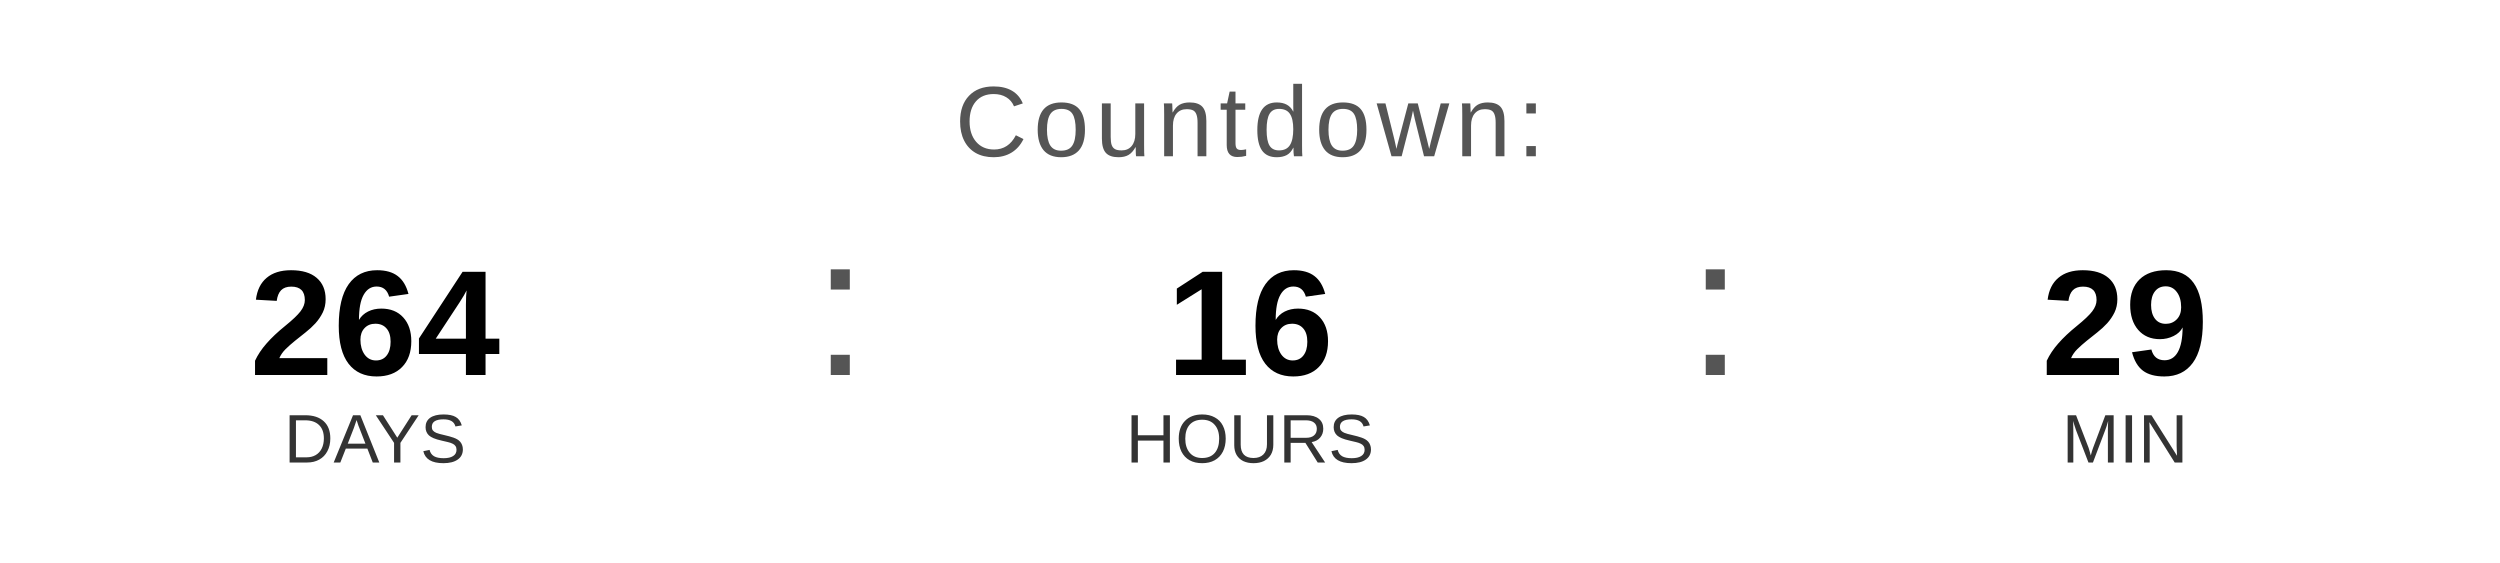
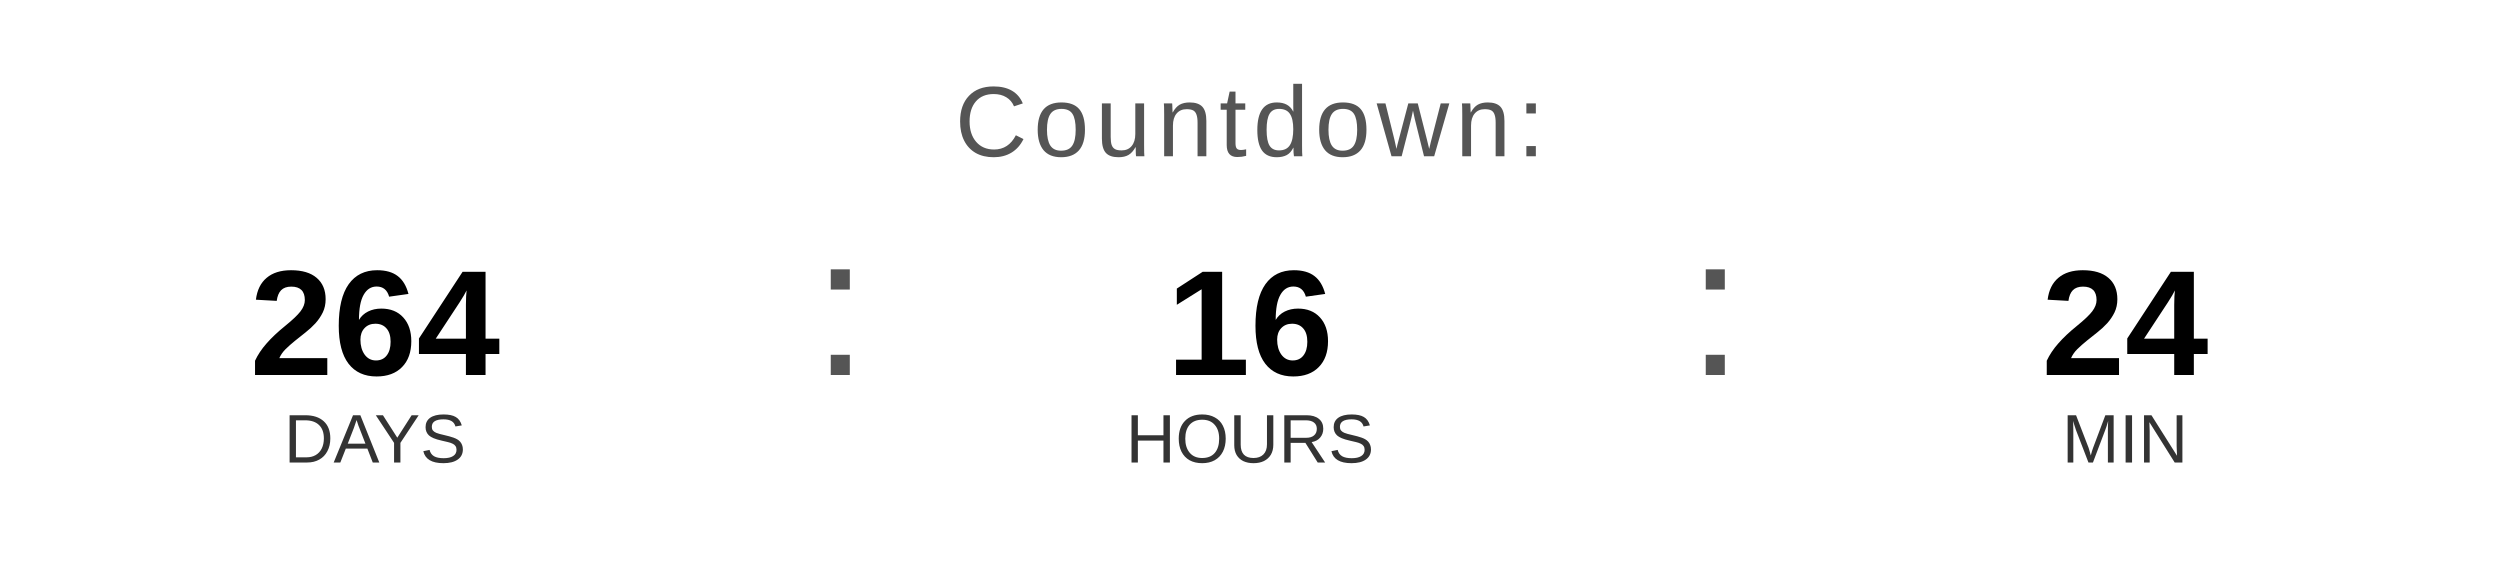
<svg xmlns="http://www.w3.org/2000/svg" width="400" height="90" viewBox="0 0 400 90">
  <text x="200" y="25" font-family="Arial, Helvetica, sans-serif" font-size="16" fill="#555555" text-anchor="middle" letter-spacing="1">
    Countdown:
  </text>
  <text x="60" y="60" font-family="Arial, Helvetica, sans-serif" font-size="24" font-weight="bold" fill="#000000" text-anchor="middle">264</text>
  <text x="60" y="74" font-family="Arial, Helvetica, sans-serif" font-size="11" fill="#333333" text-anchor="middle">DAYS</text>
  <text x="130" y="60" font-family="Arial, sans-serif" font-size="32" fill="#555555">:</text>
  <text x="200" y="60" font-family="Arial, Helvetica, sans-serif" font-size="24" font-weight="bold" fill="#000000" text-anchor="middle">16</text>
  <text x="200" y="74" font-family="Arial, Helvetica, sans-serif" font-size="11" fill="#333333" text-anchor="middle">HOURS</text>
  <text x="270" y="60" font-family="Arial, sans-serif" font-size="32" fill="#555555">:</text>
-   <text x="340" y="60" font-family="Arial, Helvetica, sans-serif" font-size="24" font-weight="bold" fill="#000000" text-anchor="middle">29</text>
+   <text x="340" y="60" font-family="Arial, Helvetica, sans-serif" font-size="24" font-weight="bold" fill="#000000" text-anchor="middle">24</text>
  <text x="340" y="74" font-family="Arial, Helvetica, sans-serif" font-size="11" fill="#333333" text-anchor="middle">MIN</text>
</svg>
